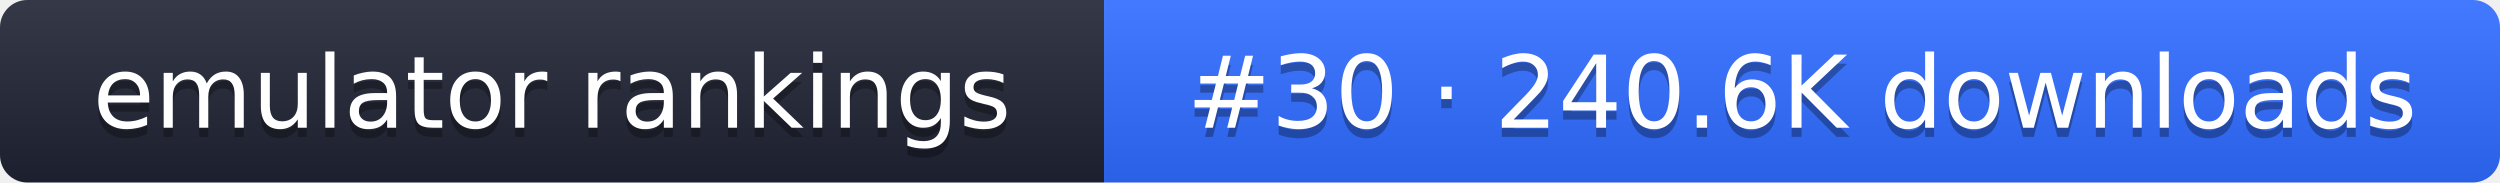
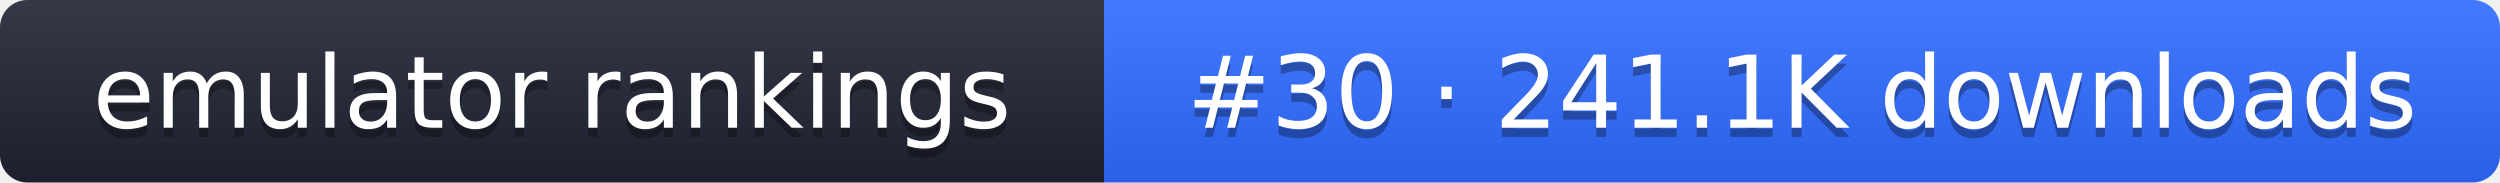
- <svg xmlns="http://www.w3.org/2000/svg" width="274" height="20" role="img" aria-label="emulator rankings: #30 · 240.6K downloads">
+ <svg xmlns="http://www.w3.org/2000/svg" width="274" height="20" role="img" aria-label="emulator rankings: #30 · 241.1K downloads">
  <linearGradient id="g" x2="0" y2="100%">
    <stop offset="0" stop-color="#fff" stop-opacity=".1" />
    <stop offset="1" stop-opacity=".1" />
  </linearGradient>
  <clipPath id="r">
    <rect width="274" height="20" rx="3" fill="#fff" />
  </clipPath>
  <g clip-path="url(#r)">
    <rect width="121" height="20" fill="#1f2433" />
    <rect x="121" width="153" height="20" fill="#2f6bff" />
    <rect width="274" height="20" fill="url(#g)" />
  </g>
  <g fill="#fff" text-anchor="middle" font-family="Verdana,DejaVu Sans,sans-serif" font-size="11">
    <text x="60.5" y="15" fill="#010101" fill-opacity=".3">emulator rankings</text>
    <text x="60.5" y="14">emulator rankings</text>
-     <text x="197.5" y="15" fill="#010101" fill-opacity=".3">#30 · 240.6K downloads</text>
-     <text x="197.5" y="14">#30 · 240.6K downloads</text>
+     <text x="197.5" y="15" fill="#010101" fill-opacity=".3">#30 · 241.1K downloads</text>
+     <text x="197.5" y="14">#30 · 241.1K downloads</text>
  </g>
</svg>
